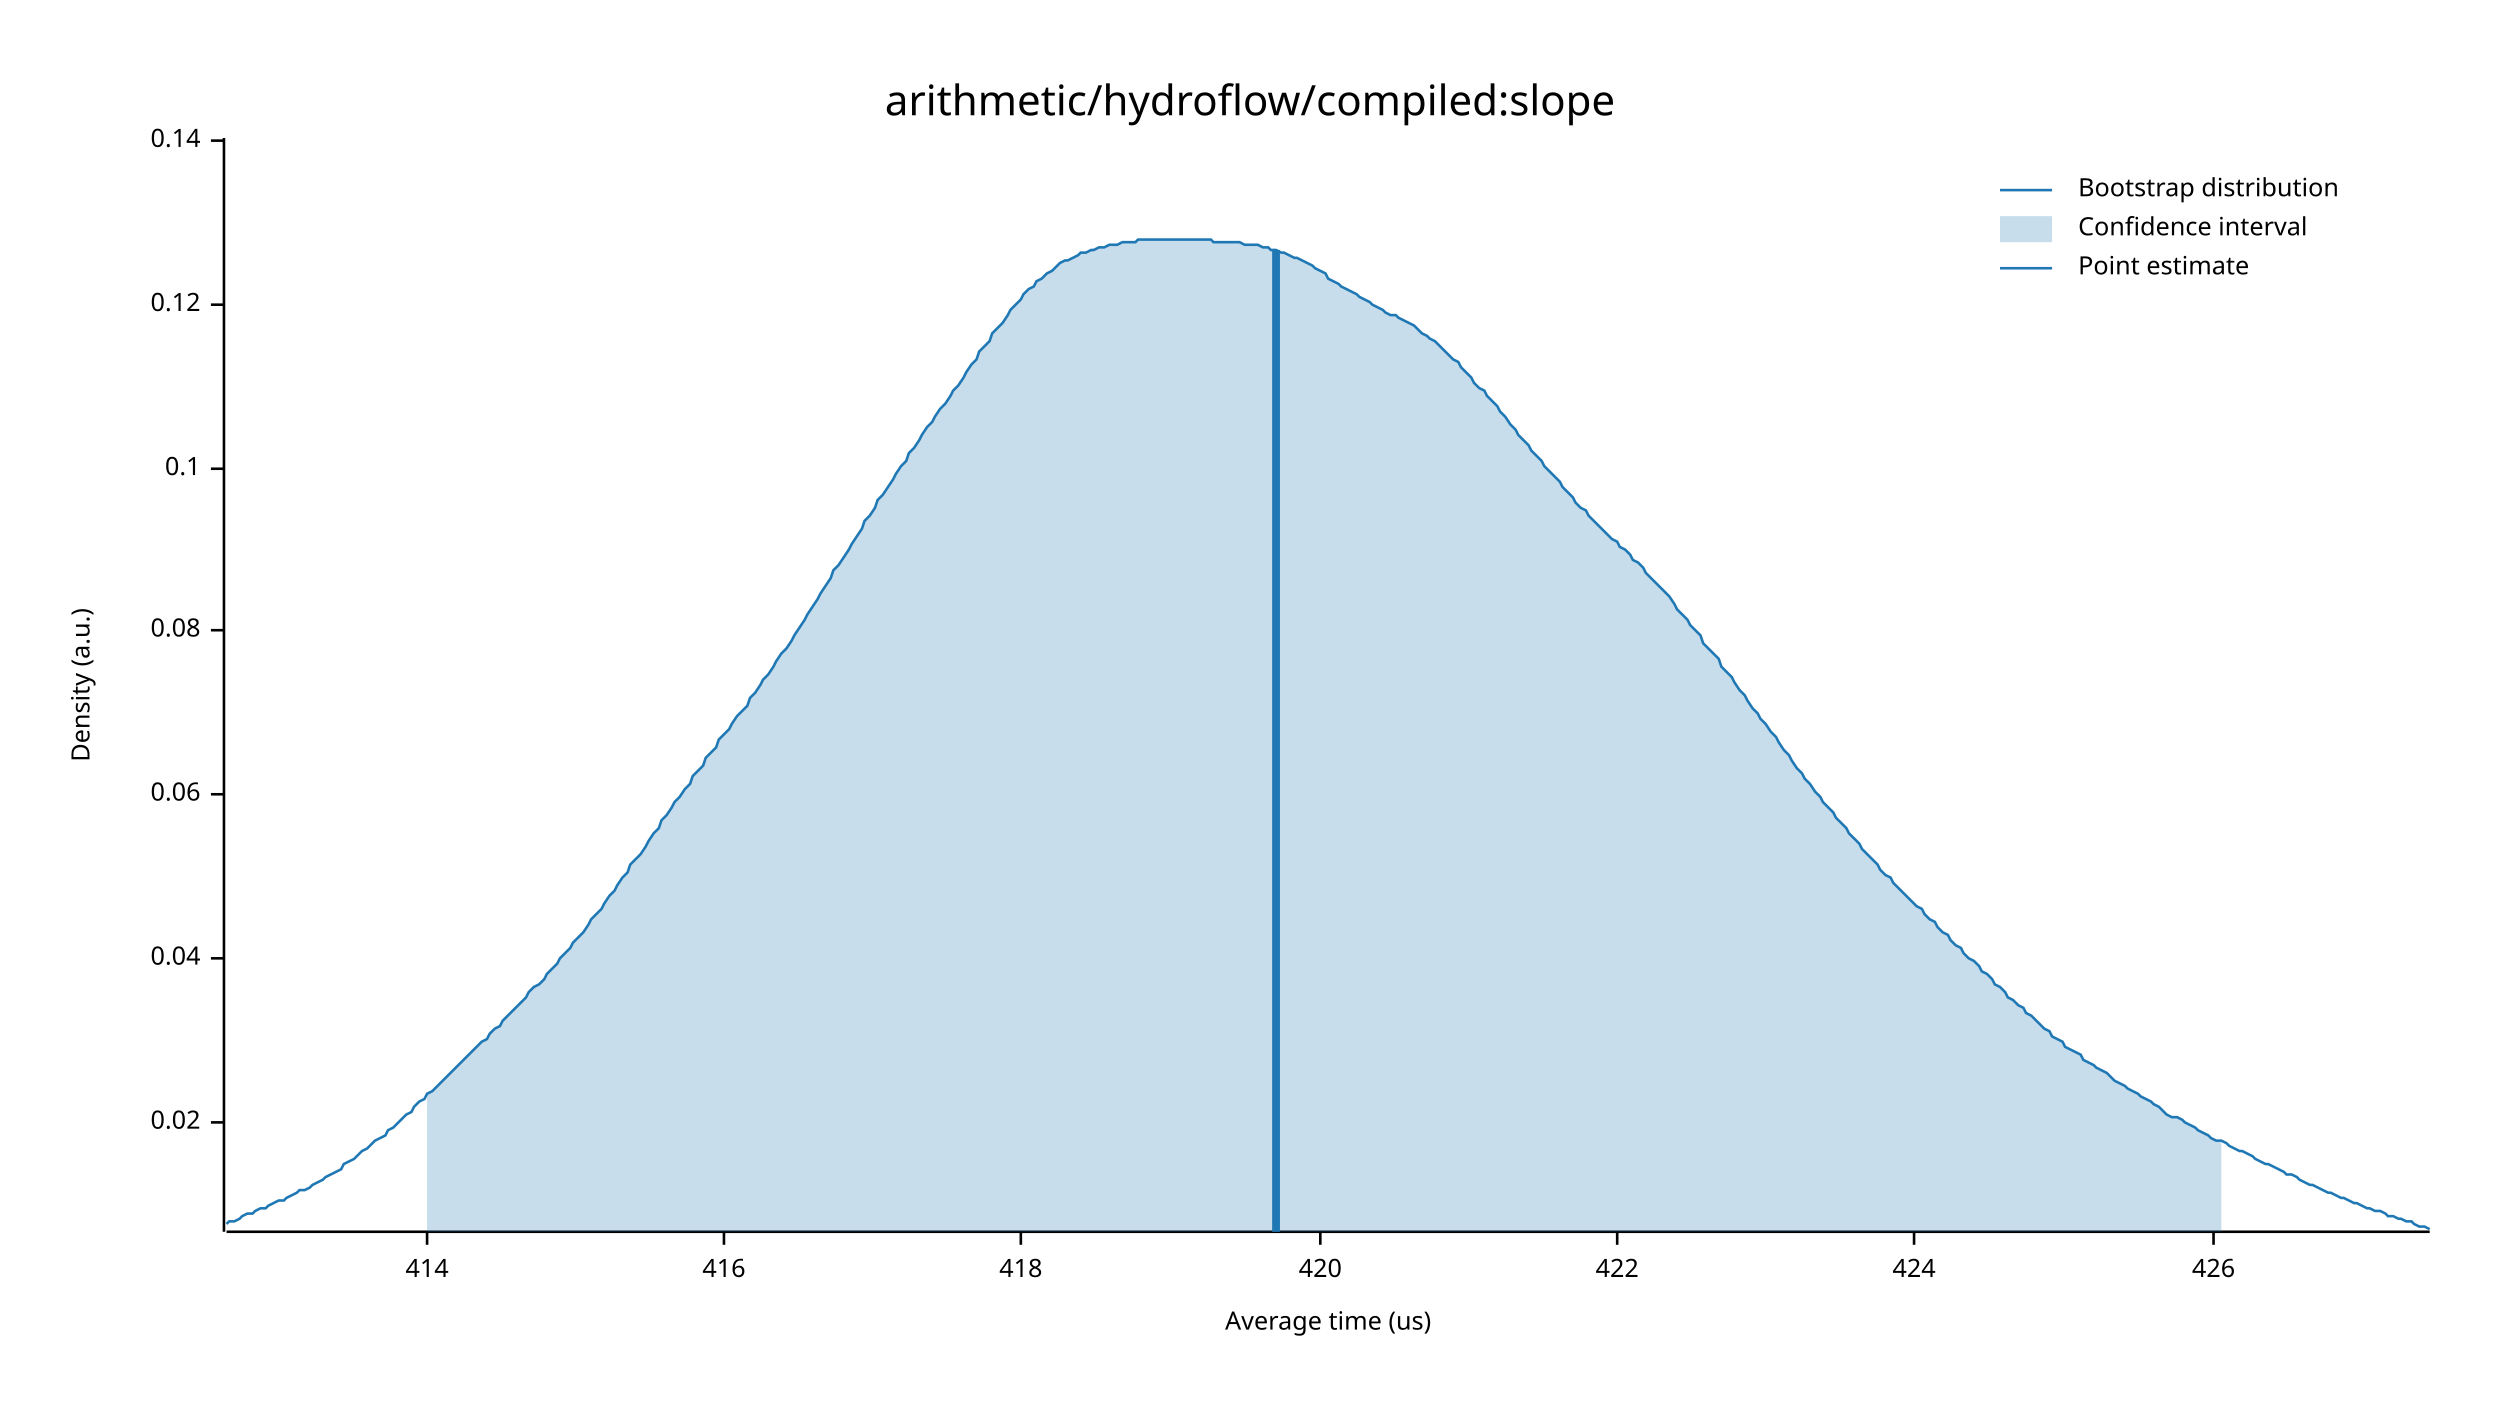
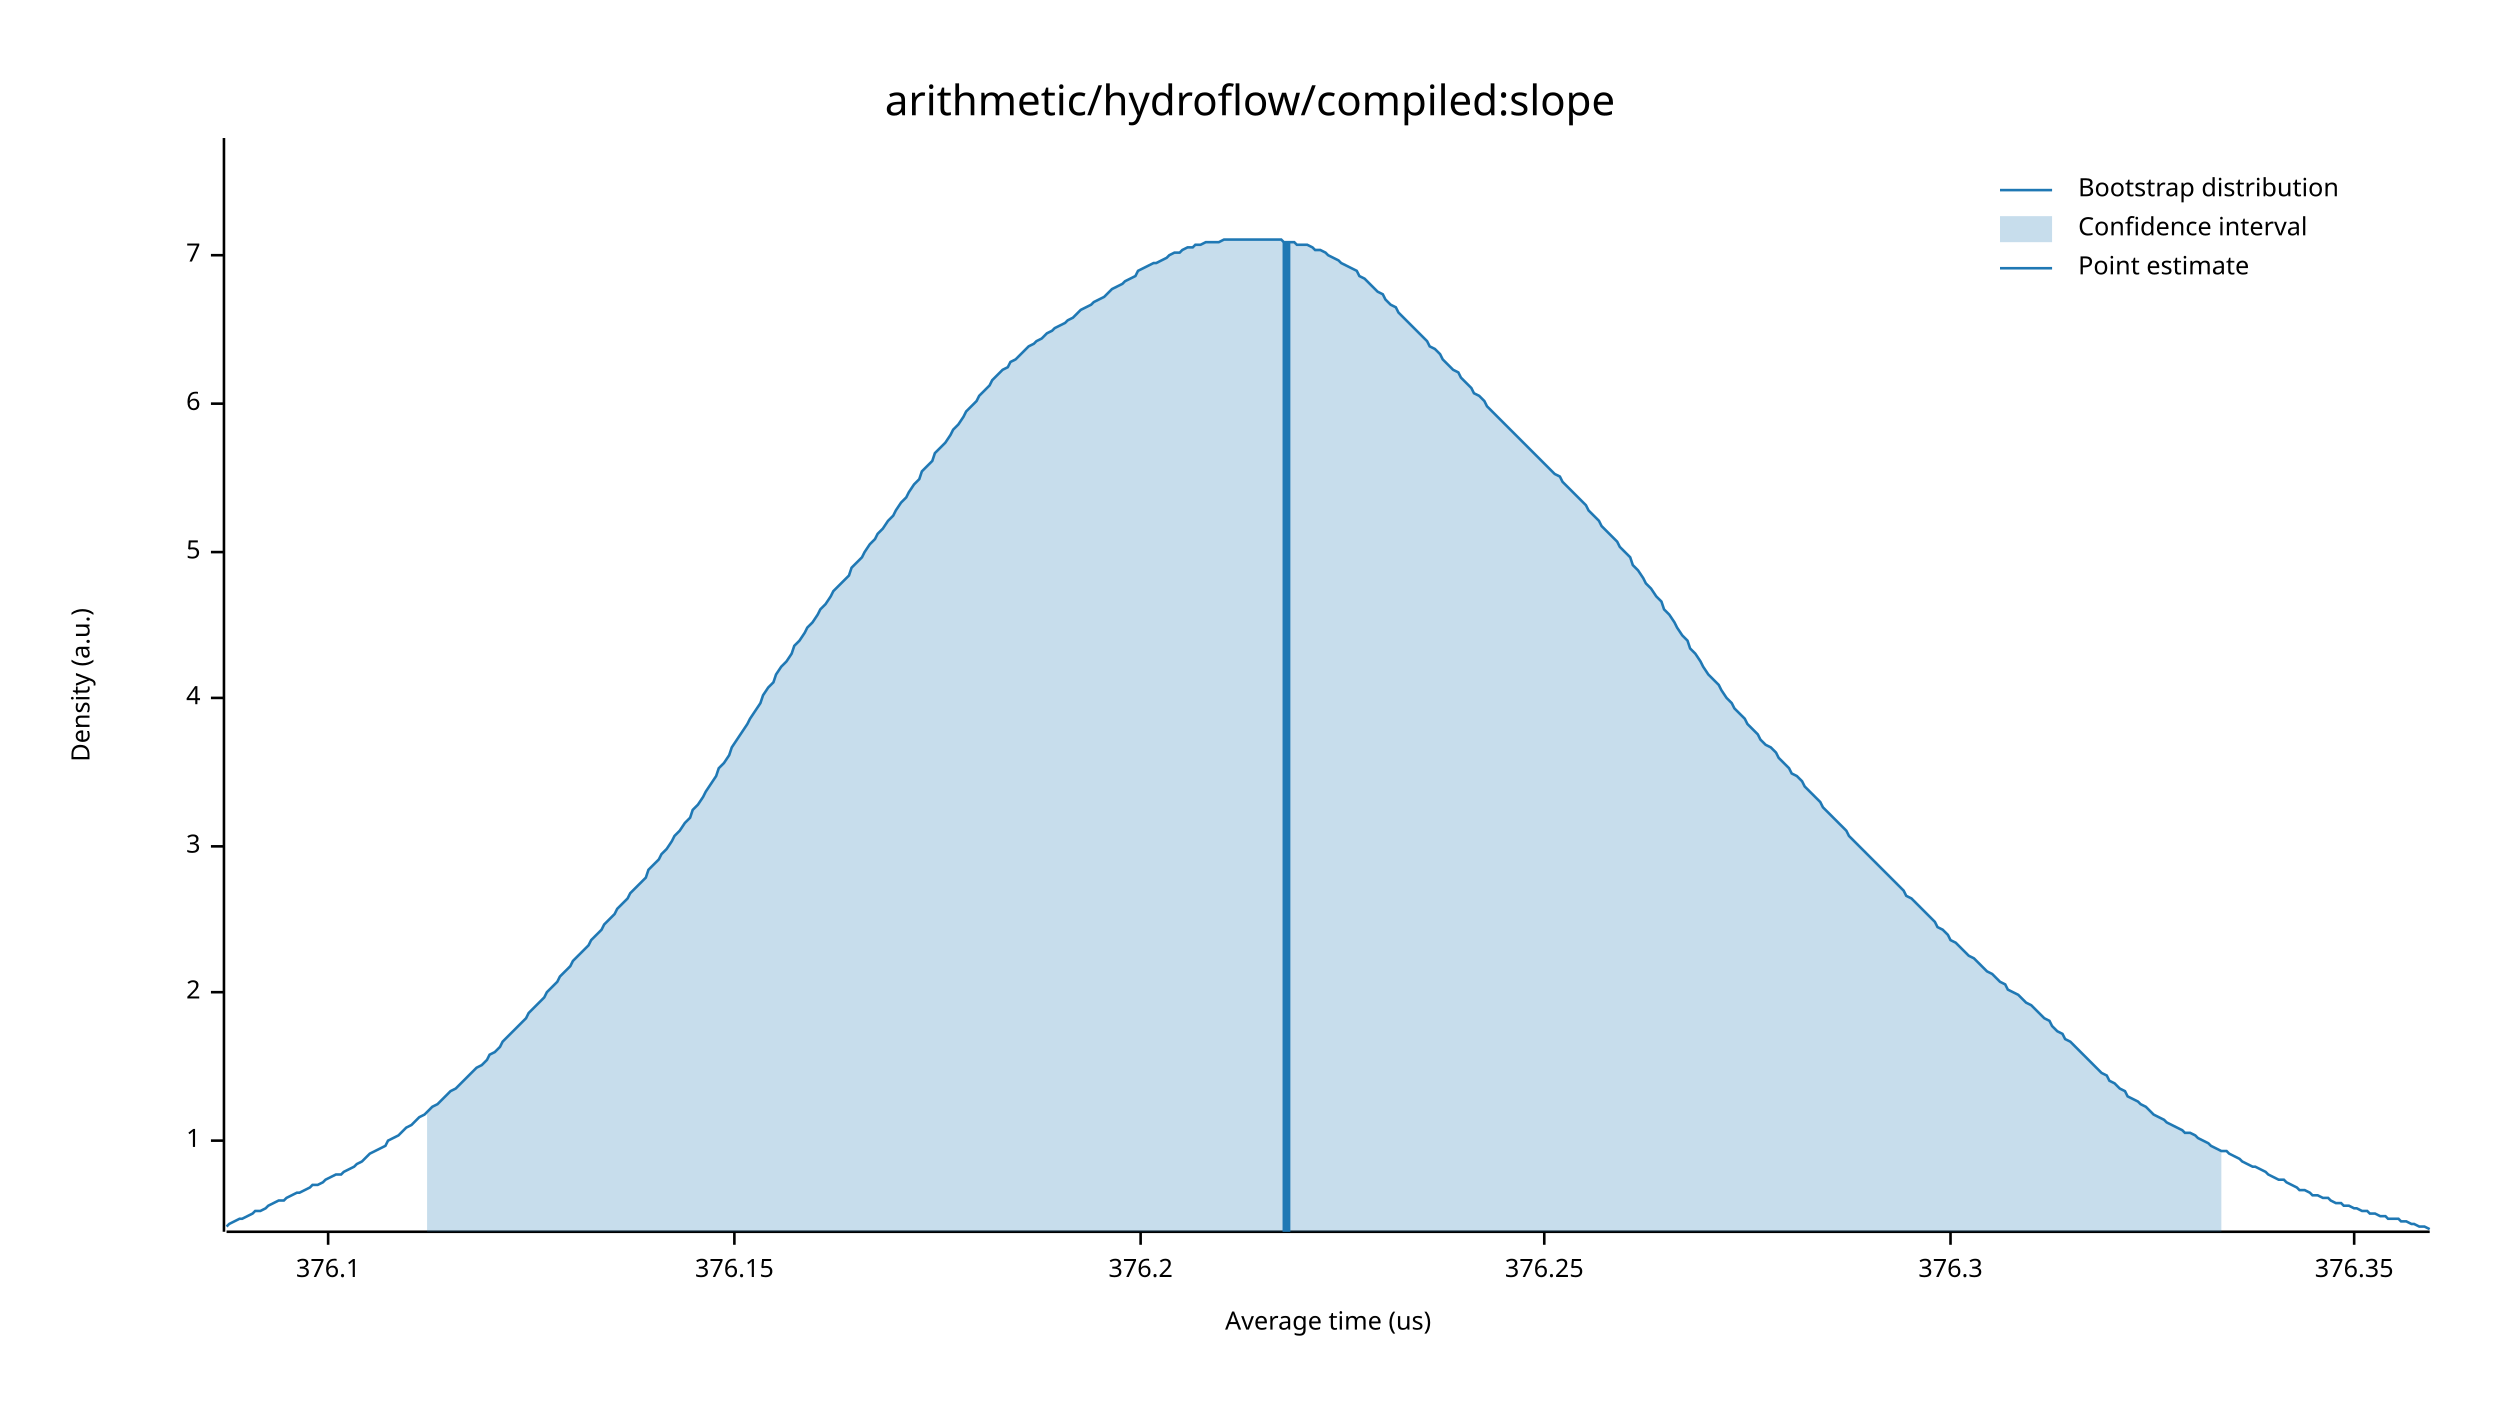
<svg xmlns="http://www.w3.org/2000/svg" width="960" height="540" viewBox="0 0 960 540">
  <text x="480" y="32" dy="0.76em" text-anchor="middle" font-family="sans-serif" font-size="16.129" opacity="1" fill="#000000">
arithmetic/hydroflow/compiled:slope
</text>
  <text x="27" y="263" dy="0.76em" text-anchor="middle" font-family="sans-serif" font-size="9.677" opacity="1" fill="#000000" transform="rotate(270, 27, 263)">
Density (a.u.)
</text>
  <text x="510" y="513" dy="-0.5ex" text-anchor="middle" font-family="sans-serif" font-size="9.677" opacity="1" fill="#000000">
Average time (us)
</text>
  <polyline fill="none" opacity="1" stroke="#000000" stroke-width="1" points="86,53 86,473 " />
-   <text x="77" y="431" dy="0.5ex" text-anchor="end" font-family="sans-serif" font-size="9.677" opacity="1" fill="#000000">
- 0.02
+   <text x="77" y="438" dy="0.5ex" text-anchor="end" font-family="sans-serif" font-size="9.677" opacity="1" fill="#000000">
+ 1
</text>
-   <polyline fill="none" opacity="1" stroke="#000000" stroke-width="1" points="81,431 86,431 " />
-   <text x="77" y="368" dy="0.5ex" text-anchor="end" font-family="sans-serif" font-size="9.677" opacity="1" fill="#000000">
- 0.04
+   <polyline fill="none" opacity="1" stroke="#000000" stroke-width="1" points="81,438 86,438 " />
+   <text x="77" y="381" dy="0.5ex" text-anchor="end" font-family="sans-serif" font-size="9.677" opacity="1" fill="#000000">
+ 2
</text>
-   <polyline fill="none" opacity="1" stroke="#000000" stroke-width="1" points="81,368 86,368 " />
-   <text x="77" y="305" dy="0.5ex" text-anchor="end" font-family="sans-serif" font-size="9.677" opacity="1" fill="#000000">
- 0.06
+   <polyline fill="none" opacity="1" stroke="#000000" stroke-width="1" points="81,381 86,381 " />
+   <text x="77" y="325" dy="0.5ex" text-anchor="end" font-family="sans-serif" font-size="9.677" opacity="1" fill="#000000">
+ 3
</text>
-   <polyline fill="none" opacity="1" stroke="#000000" stroke-width="1" points="81,305 86,305 " />
-   <text x="77" y="242" dy="0.5ex" text-anchor="end" font-family="sans-serif" font-size="9.677" opacity="1" fill="#000000">
- 0.08
+   <polyline fill="none" opacity="1" stroke="#000000" stroke-width="1" points="81,325 86,325 " />
+   <text x="77" y="268" dy="0.5ex" text-anchor="end" font-family="sans-serif" font-size="9.677" opacity="1" fill="#000000">
+ 4
</text>
-   <polyline fill="none" opacity="1" stroke="#000000" stroke-width="1" points="81,242 86,242 " />
-   <text x="77" y="180" dy="0.5ex" text-anchor="end" font-family="sans-serif" font-size="9.677" opacity="1" fill="#000000">
- 0.1
+   <polyline fill="none" opacity="1" stroke="#000000" stroke-width="1" points="81,268 86,268 " />
+   <text x="77" y="212" dy="0.5ex" text-anchor="end" font-family="sans-serif" font-size="9.677" opacity="1" fill="#000000">
+ 5
</text>
-   <polyline fill="none" opacity="1" stroke="#000000" stroke-width="1" points="81,180 86,180 " />
-   <text x="77" y="117" dy="0.5ex" text-anchor="end" font-family="sans-serif" font-size="9.677" opacity="1" fill="#000000">
- 0.12
+   <polyline fill="none" opacity="1" stroke="#000000" stroke-width="1" points="81,212 86,212 " />
+   <text x="77" y="155" dy="0.5ex" text-anchor="end" font-family="sans-serif" font-size="9.677" opacity="1" fill="#000000">
+ 6
</text>
-   <polyline fill="none" opacity="1" stroke="#000000" stroke-width="1" points="81,117 86,117 " />
-   <text x="77" y="54" dy="0.5ex" text-anchor="end" font-family="sans-serif" font-size="9.677" opacity="1" fill="#000000">
- 0.14
+   <polyline fill="none" opacity="1" stroke="#000000" stroke-width="1" points="81,155 86,155 " />
+   <text x="77" y="98" dy="0.5ex" text-anchor="end" font-family="sans-serif" font-size="9.677" opacity="1" fill="#000000">
+ 7
</text>
-   <polyline fill="none" opacity="1" stroke="#000000" stroke-width="1" points="81,54 86,54 " />
+   <polyline fill="none" opacity="1" stroke="#000000" stroke-width="1" points="81,98 86,98 " />
  <polyline fill="none" opacity="1" stroke="#000000" stroke-width="1" points="87,473 933,473 " />
-   <text x="164" y="483" dy="0.76em" text-anchor="middle" font-family="sans-serif" font-size="9.677" opacity="1" fill="#000000">
- 414
+   <text x="126" y="483" dy="0.76em" text-anchor="middle" font-family="sans-serif" font-size="9.677" opacity="1" fill="#000000">
+ 376.1
</text>
-   <polyline fill="none" opacity="1" stroke="#000000" stroke-width="1" points="164,473 164,478 " />
-   <text x="278" y="483" dy="0.76em" text-anchor="middle" font-family="sans-serif" font-size="9.677" opacity="1" fill="#000000">
- 416
+   <polyline fill="none" opacity="1" stroke="#000000" stroke-width="1" points="126,473 126,478 " />
+   <text x="282" y="483" dy="0.76em" text-anchor="middle" font-family="sans-serif" font-size="9.677" opacity="1" fill="#000000">
+ 376.15
</text>
-   <polyline fill="none" opacity="1" stroke="#000000" stroke-width="1" points="278,473 278,478 " />
-   <text x="392" y="483" dy="0.76em" text-anchor="middle" font-family="sans-serif" font-size="9.677" opacity="1" fill="#000000">
- 418
+   <polyline fill="none" opacity="1" stroke="#000000" stroke-width="1" points="282,473 282,478 " />
+   <text x="438" y="483" dy="0.76em" text-anchor="middle" font-family="sans-serif" font-size="9.677" opacity="1" fill="#000000">
+ 376.2
</text>
-   <polyline fill="none" opacity="1" stroke="#000000" stroke-width="1" points="392,473 392,478 " />
-   <text x="507" y="483" dy="0.76em" text-anchor="middle" font-family="sans-serif" font-size="9.677" opacity="1" fill="#000000">
- 420
+   <polyline fill="none" opacity="1" stroke="#000000" stroke-width="1" points="438,473 438,478 " />
+   <text x="593" y="483" dy="0.76em" text-anchor="middle" font-family="sans-serif" font-size="9.677" opacity="1" fill="#000000">
+ 376.25
</text>
-   <polyline fill="none" opacity="1" stroke="#000000" stroke-width="1" points="507,473 507,478 " />
-   <text x="621" y="483" dy="0.76em" text-anchor="middle" font-family="sans-serif" font-size="9.677" opacity="1" fill="#000000">
- 422
+   <polyline fill="none" opacity="1" stroke="#000000" stroke-width="1" points="593,473 593,478 " />
+   <text x="749" y="483" dy="0.76em" text-anchor="middle" font-family="sans-serif" font-size="9.677" opacity="1" fill="#000000">
+ 376.3
</text>
-   <polyline fill="none" opacity="1" stroke="#000000" stroke-width="1" points="621,473 621,478 " />
-   <text x="735" y="483" dy="0.76em" text-anchor="middle" font-family="sans-serif" font-size="9.677" opacity="1" fill="#000000">
- 424
+   <polyline fill="none" opacity="1" stroke="#000000" stroke-width="1" points="749,473 749,478 " />
+   <text x="904" y="483" dy="0.76em" text-anchor="middle" font-family="sans-serif" font-size="9.677" opacity="1" fill="#000000">
+ 376.35
</text>
-   <polyline fill="none" opacity="1" stroke="#000000" stroke-width="1" points="735,473 735,478 " />
-   <text x="850" y="483" dy="0.76em" text-anchor="middle" font-family="sans-serif" font-size="9.677" opacity="1" fill="#000000">
- 426
- </text>
-   <polyline fill="none" opacity="1" stroke="#000000" stroke-width="1" points="850,473 850,478 " />
-   <polyline fill="none" opacity="1" stroke="#1F78B4" stroke-width="1" points="87,470 88,469 90,469 92,468 93,467 95,466 97,466 98,465 100,464 102,464 103,463 105,462 107,461 109,461 110,460 112,459 114,458 115,457 117,457 119,456 120,455 122,454 124,453 125,452 127,451 129,450 131,449 132,447 134,446 136,445 137,444 139,442 141,441 142,440 144,438 146,437 148,436 149,434 151,433 153,431 154,430 156,428 158,427 159,425 161,423 163,422 164,420 166,419 168,417 170,415 171,414 173,412 175,410 176,409 178,407 180,405 181,404 183,402 185,400 187,399 188,397 190,395 192,394 193,392 195,390 197,388 198,387 200,385 202,383 203,381 205,379 207,378 209,376 210,374 212,372 214,370 215,368 217,366 219,364 220,362 222,360 224,358 226,355 227,353 229,351 231,349 232,347 234,344 236,342 237,340 239,337 241,335 242,332 244,330 246,328 248,325 249,323 251,320 253,318 254,315 256,313 258,310 259,308 261,306 263,303 265,301 266,298 268,296 270,294 271,291 273,289 275,287 276,284 278,282 280,280 281,278 283,275 285,273 287,271 288,268 290,266 292,263 293,261 295,259 297,256 298,254 300,251 302,249 304,246 305,244 307,241 309,238 310,236 312,233 314,230 315,228 317,225 319,222 320,219 322,217 324,214 326,211 327,209 329,206 331,203 332,200 334,198 336,195 337,192 339,190 341,187 343,184 344,182 346,179 348,177 349,174 351,172 353,169 354,167 356,164 358,162 359,160 361,157 363,155 365,152 366,150 368,148 370,145 371,143 373,140 375,138 376,135 378,133 380,131 381,128 383,126 385,124 387,121 388,119 390,117 392,115 393,113 395,111 397,110 398,108 400,107 402,105 404,104 405,103 407,101 409,100 410,100 412,99 414,98 415,97 417,97 419,96 420,96 422,95 424,95 426,94 427,94 429,94 431,93 432,93 434,93 436,93 437,92 439,92 441,92 443,92 444,92 446,92 448,92 449,92 451,92 453,92 454,92 456,92 458,92 459,92 461,92 463,92 465,92 466,93 468,93 470,93 471,93 473,93 475,93 476,93 478,94 480,94 482,94 483,94 485,95 487,95 488,96 490,96 492,97 493,97 495,98 497,99 498,99 500,100 502,101 504,102 505,103 507,104 509,105 510,107 512,108 514,109 515,110 517,111 519,112 521,113 522,114 524,115 526,116 527,117 529,118 531,119 532,120 534,121 536,121 537,122 539,123 541,124 543,125 544,126 546,128 548,129 549,130 551,131 553,133 554,134 556,136 558,138 560,139 561,141 563,143 565,145 566,147 568,149 570,150 571,152 573,154 575,156 576,158 578,160 580,163 582,165 583,167 585,169 587,171 588,173 590,175 592,177 593,179 595,181 597,183 599,185 600,187 602,189 604,191 605,193 607,195 609,196 610,198 612,200 614,202 615,203 617,205 619,207 621,208 622,210 624,211 626,213 627,215 629,216 631,218 632,220 634,222 636,224 638,226 639,227 641,229 643,232 644,234 646,236 648,238 649,240 651,242 653,244 654,247 656,249 658,251 660,253 661,256 663,258 665,260 666,262 668,265 670,267 671,269 673,272 675,274 676,276 678,278 680,281 682,283 683,285 685,288 687,290 688,292 690,295 692,297 693,299 695,301 697,304 699,306 700,308 702,310 704,312 705,314 707,316 709,318 710,320 712,322 714,324 715,326 717,328 719,330 721,332 722,334 724,336 726,337 727,339 729,341 731,343 732,344 734,346 736,348 738,349 739,351 741,353 743,354 744,356 746,358 748,359 749,361 751,363 753,364 754,366 756,368 758,369 760,371 761,373 763,374 765,376 766,378 768,379 770,381 771,383 773,384 775,386 777,387 778,389 780,390 782,392 783,393 785,395 787,396 788,398 790,399 792,400 793,402 795,403 797,404 799,405 800,407 802,408 804,409 805,410 807,411 809,412 810,413 812,415 814,416 816,417 817,418 819,419 821,420 822,421 824,422 826,423 827,424 829,425 831,427 832,428 834,429 836,429 838,430 839,431 841,432 843,433 844,434 846,435 848,436 849,437 851,438 853,438 855,439 856,440 858,441 860,442 861,442 863,443 865,444 866,445 868,446 870,447 871,447 873,448 875,449 877,450 878,451 880,451 882,452 883,453 885,454 887,455 888,455 890,456 892,457 894,458 895,458 897,459 899,460 900,460 902,461 904,462 905,462 907,463 909,464 910,464 912,465 914,465 916,466 917,467 919,467 921,468 922,468 924,469 926,469 927,470 929,471 931,471 933,472 " />
-   <polygon opacity="0.25" fill="#1F78B4" points="164,420 166,419 168,417 170,415 171,414 173,412 175,410 176,409 178,407 180,405 181,404 183,402 185,400 187,399 188,397 190,395 192,394 193,392 195,390 197,388 198,387 200,385 202,383 203,381 205,379 207,378 209,376 210,374 212,372 214,370 215,368 217,366 219,364 220,362 222,360 224,358 226,355 227,353 229,351 231,349 232,347 234,344 236,342 237,340 239,337 241,335 242,332 244,330 246,328 248,325 249,323 251,320 253,318 254,315 256,313 258,310 259,308 261,306 263,303 265,301 266,298 268,296 270,294 271,291 273,289 275,287 276,284 278,282 280,280 281,278 283,275 285,273 287,271 288,268 290,266 292,263 293,261 295,259 297,256 298,254 300,251 302,249 304,246 305,244 307,241 309,238 310,236 312,233 314,230 315,228 317,225 319,222 320,219 322,217 324,214 326,211 327,209 329,206 331,203 332,200 334,198 336,195 337,192 339,190 341,187 343,184 344,182 346,179 348,177 349,174 351,172 353,169 354,167 356,164 358,162 359,160 361,157 363,155 365,152 366,150 368,148 370,145 371,143 373,140 375,138 376,135 378,133 380,131 381,128 383,126 385,124 387,121 388,119 390,117 392,115 393,113 395,111 397,110 398,108 400,107 402,105 404,104 405,103 407,101 409,100 410,100 412,99 414,98 415,97 417,97 419,96 420,96 422,95 424,95 426,94 427,94 429,94 431,93 432,93 434,93 436,93 437,92 439,92 441,92 443,92 444,92 446,92 448,92 449,92 451,92 453,92 454,92 456,92 458,92 459,92 461,92 463,92 465,92 466,93 468,93 470,93 471,93 473,93 475,93 476,93 478,94 480,94 482,94 483,94 485,95 487,95 488,96 490,96 492,97 493,97 495,98 497,99 498,99 500,100 502,101 504,102 505,103 507,104 509,105 510,107 512,108 514,109 515,110 517,111 519,112 521,113 522,114 524,115 526,116 527,117 529,118 531,119 532,120 534,121 536,121 537,122 539,123 541,124 543,125 544,126 546,128 548,129 549,130 551,131 553,133 554,134 556,136 558,138 560,139 561,141 563,143 565,145 566,147 568,149 570,150 571,152 573,154 575,156 576,158 578,160 580,163 582,165 583,167 585,169 587,171 588,173 590,175 592,177 593,179 595,181 597,183 599,185 600,187 602,189 604,191 605,193 607,195 609,196 610,198 612,200 614,202 615,203 617,205 619,207 621,208 622,210 624,211 626,213 627,215 629,216 631,218 632,220 634,222 636,224 638,226 639,227 641,229 643,232 644,234 646,236 648,238 649,240 651,242 653,244 654,247 656,249 658,251 660,253 661,256 663,258 665,260 666,262 668,265 670,267 671,269 673,272 675,274 676,276 678,278 680,281 682,283 683,285 685,288 687,290 688,292 690,295 692,297 693,299 695,301 697,304 699,306 700,308 702,310 704,312 705,314 707,316 709,318 710,320 712,322 714,324 715,326 717,328 719,330 721,332 722,334 724,336 726,337 727,339 729,341 731,343 732,344 734,346 736,348 738,349 739,351 741,353 743,354 744,356 746,358 748,359 749,361 751,363 753,364 754,366 756,368 758,369 760,371 761,373 763,374 765,376 766,378 768,379 770,381 771,383 773,384 775,386 777,387 778,389 780,390 782,392 783,393 785,395 787,396 788,398 790,399 792,400 793,402 795,403 797,404 799,405 800,407 802,408 804,409 805,410 807,411 809,412 810,413 812,415 814,416 816,417 817,418 819,419 821,420 822,421 824,422 826,423 827,424 829,425 831,427 832,428 834,429 836,429 838,430 839,431 841,432 843,433 844,434 846,435 848,436 849,437 851,438 853,438 853,473 164,473 " />
-   <polyline fill="none" opacity="1" stroke="#1F78B4" stroke-width="3" points="490,473 490,96 " />
+   <polyline fill="none" opacity="1" stroke="#000000" stroke-width="1" points="904,473 904,478 " />
+   <polyline fill="none" opacity="1" stroke="#1F78B4" stroke-width="1" points="87,471 88,470 90,469 92,468 93,468 95,467 97,466 98,465 100,465 102,464 103,463 105,462 107,461 109,461 110,460 112,459 114,458 115,458 117,457 119,456 120,455 122,455 124,454 125,453 127,452 129,451 131,451 132,450 134,449 136,448 137,447 139,446 141,444 142,443 144,442 146,441 148,440 149,438 151,437 153,436 154,435 156,433 158,432 159,431 161,429 163,428 164,427 166,425 168,424 170,422 171,421 173,419 175,418 176,417 178,415 180,413 181,412 183,410 185,409 187,407 188,405 190,404 192,402 193,400 195,398 197,396 198,395 200,393 202,391 203,389 205,387 207,385 209,383 210,381 212,379 214,377 215,375 217,373 219,371 220,369 222,367 224,365 226,363 227,361 229,359 231,357 232,355 234,353 236,351 237,349 239,347 241,345 242,343 244,341 246,339 248,337 249,334 251,332 253,330 254,328 256,326 258,323 259,321 261,319 263,316 265,314 266,311 268,309 270,306 271,304 273,301 275,298 276,295 278,293 280,290 281,287 283,284 285,281 287,278 288,276 290,273 292,270 293,267 295,264 297,262 298,259 300,256 302,254 304,251 305,248 307,246 309,243 310,241 312,239 314,236 315,234 317,232 319,229 320,227 322,225 324,223 326,221 327,218 329,216 331,214 332,212 334,209 336,207 337,205 339,203 341,200 343,198 344,196 346,193 348,191 349,189 351,186 353,184 354,181 356,179 358,177 359,174 361,172 363,170 365,167 366,165 368,163 370,160 371,158 373,156 375,154 376,152 378,150 380,148 381,146 383,144 385,142 387,141 388,139 390,138 392,136 393,135 395,133 397,132 398,131 400,130 402,128 404,127 405,126 407,125 409,124 410,123 412,122 414,120 415,119 417,118 419,117 420,116 422,115 424,114 426,112 427,111 429,110 431,109 432,108 434,107 436,106 437,104 439,103 441,102 443,101 444,101 446,100 448,99 449,98 451,97 453,97 454,96 456,95 458,95 459,94 461,94 463,93 465,93 466,93 468,93 470,92 471,92 473,92 475,92 476,92 478,92 480,92 482,92 483,92 485,92 487,92 488,92 490,92 492,92 493,93 495,93 497,93 498,94 500,94 502,94 504,95 505,96 507,96 509,97 510,98 512,99 514,100 515,101 517,102 519,103 521,104 522,106 524,107 526,109 527,110 529,112 531,113 532,115 534,117 536,118 537,120 539,122 541,124 543,126 544,127 546,129 548,131 549,133 551,134 553,136 554,138 556,140 558,142 560,143 561,145 563,147 565,149 566,151 568,152 570,154 571,156 573,158 575,160 576,161 578,163 580,165 582,167 583,168 585,170 587,172 588,173 590,175 592,177 593,178 595,180 597,182 599,183 600,185 602,187 604,189 605,190 607,192 609,194 610,196 612,198 614,200 615,202 617,204 619,206 621,208 622,210 624,212 626,214 627,217 629,219 631,222 632,224 634,226 636,229 638,231 639,234 641,236 643,239 644,241 646,244 648,246 649,249 651,251 653,254 654,256 656,259 658,261 660,263 661,265 663,268 665,270 666,272 668,274 670,276 671,278 673,280 675,282 676,284 678,286 680,287 682,289 683,291 685,293 687,295 688,297 690,298 692,300 693,302 695,304 697,306 699,308 700,310 702,312 704,314 705,315 707,317 709,319 710,321 712,323 714,325 715,326 717,328 719,330 721,332 722,333 724,335 726,337 727,338 729,340 731,342 732,344 734,345 736,347 738,349 739,350 741,352 743,354 744,356 746,357 748,359 749,361 751,362 753,364 754,365 756,367 758,368 760,370 761,371 763,373 765,374 766,375 768,377 770,378 771,380 773,381 775,382 777,384 778,385 780,386 782,388 783,389 785,391 787,392 788,394 790,396 792,397 793,399 795,400 797,402 799,404 800,405 802,407 804,409 805,410 807,412 809,413 810,415 812,416 814,418 816,419 817,421 819,422 821,423 822,424 824,425 826,427 827,428 829,429 831,430 832,431 834,432 836,433 838,434 839,435 841,435 843,436 844,437 846,438 848,439 849,440 851,441 853,442 855,442 856,443 858,444 860,445 861,446 863,447 865,448 866,448 868,449 870,450 871,451 873,452 875,453 877,453 878,454 880,455 882,456 883,457 885,457 887,458 888,459 890,459 892,460 894,460 895,461 897,462 899,462 900,463 902,463 904,464 905,464 907,465 909,465 910,466 912,466 914,467 916,467 917,468 919,468 921,468 922,469 924,469 926,470 927,470 929,471 931,471 933,472 " />
+   <polygon opacity="0.25" fill="#1F78B4" points="164,427 166,425 168,424 170,422 171,421 173,419 175,418 176,417 178,415 180,413 181,412 183,410 185,409 187,407 188,405 190,404 192,402 193,400 195,398 197,396 198,395 200,393 202,391 203,389 205,387 207,385 209,383 210,381 212,379 214,377 215,375 217,373 219,371 220,369 222,367 224,365 226,363 227,361 229,359 231,357 232,355 234,353 236,351 237,349 239,347 241,345 242,343 244,341 246,339 248,337 249,334 251,332 253,330 254,328 256,326 258,323 259,321 261,319 263,316 265,314 266,311 268,309 270,306 271,304 273,301 275,298 276,295 278,293 280,290 281,287 283,284 285,281 287,278 288,276 290,273 292,270 293,267 295,264 297,262 298,259 300,256 302,254 304,251 305,248 307,246 309,243 310,241 312,239 314,236 315,234 317,232 319,229 320,227 322,225 324,223 326,221 327,218 329,216 331,214 332,212 334,209 336,207 337,205 339,203 341,200 343,198 344,196 346,193 348,191 349,189 351,186 353,184 354,181 356,179 358,177 359,174 361,172 363,170 365,167 366,165 368,163 370,160 371,158 373,156 375,154 376,152 378,150 380,148 381,146 383,144 385,142 387,141 388,139 390,138 392,136 393,135 395,133 397,132 398,131 400,130 402,128 404,127 405,126 407,125 409,124 410,123 412,122 414,120 415,119 417,118 419,117 420,116 422,115 424,114 426,112 427,111 429,110 431,109 432,108 434,107 436,106 437,104 439,103 441,102 443,101 444,101 446,100 448,99 449,98 451,97 453,97 454,96 456,95 458,95 459,94 461,94 463,93 465,93 466,93 468,93 470,92 471,92 473,92 475,92 476,92 478,92 480,92 482,92 483,92 485,92 487,92 488,92 490,92 492,92 493,93 495,93 497,93 498,94 500,94 502,94 504,95 505,96 507,96 509,97 510,98 512,99 514,100 515,101 517,102 519,103 521,104 522,106 524,107 526,109 527,110 529,112 531,113 532,115 534,117 536,118 537,120 539,122 541,124 543,126 544,127 546,129 548,131 549,133 551,134 553,136 554,138 556,140 558,142 560,143 561,145 563,147 565,149 566,151 568,152 570,154 571,156 573,158 575,160 576,161 578,163 580,165 582,167 583,168 585,170 587,172 588,173 590,175 592,177 593,178 595,180 597,182 599,183 600,185 602,187 604,189 605,190 607,192 609,194 610,196 612,198 614,200 615,202 617,204 619,206 621,208 622,210 624,212 626,214 627,217 629,219 631,222 632,224 634,226 636,229 638,231 639,234 641,236 643,239 644,241 646,244 648,246 649,249 651,251 653,254 654,256 656,259 658,261 660,263 661,265 663,268 665,270 666,272 668,274 670,276 671,278 673,280 675,282 676,284 678,286 680,287 682,289 683,291 685,293 687,295 688,297 690,298 692,300 693,302 695,304 697,306 699,308 700,310 702,312 704,314 705,315 707,317 709,319 710,321 712,323 714,325 715,326 717,328 719,330 721,332 722,333 724,335 726,337 727,338 729,340 731,342 732,344 734,345 736,347 738,349 739,350 741,352 743,354 744,356 746,357 748,359 749,361 751,362 753,364 754,365 756,367 758,368 760,370 761,371 763,373 765,374 766,375 768,377 770,378 771,380 773,381 775,382 777,384 778,385 780,386 782,388 783,389 785,391 787,392 788,394 790,396 792,397 793,399 795,400 797,402 799,404 800,405 802,407 804,409 805,410 807,412 809,413 810,415 812,416 814,418 816,419 817,421 819,422 821,423 822,424 824,425 826,427 827,428 829,429 831,430 832,431 834,432 836,433 838,434 839,435 841,435 843,436 844,437 846,438 848,439 849,440 851,441 853,442 853,473 164,473 " />
+   <polyline fill="none" opacity="1" stroke="#1F78B4" stroke-width="3" points="494,473 494,93 " />
  <text x="798" y="68" dy="0.76em" text-anchor="start" font-family="sans-serif" font-size="9.677" opacity="1" fill="#000000">
Bootstrap distribution
</text>
  <text x="798" y="83" dy="0.76em" text-anchor="start" font-family="sans-serif" font-size="9.677" opacity="1" fill="#000000">
Confidence interval
</text>
  <text x="798" y="98" dy="0.76em" text-anchor="start" font-family="sans-serif" font-size="9.677" opacity="1" fill="#000000">
Point estimate
</text>
  <polyline fill="none" opacity="1" stroke="#1F78B4" stroke-width="1" points="768,73 788,73 " />
  <rect x="768" y="83" width="20" height="10" opacity="0.25" fill="#1F78B4" stroke="none" />
  <polyline fill="none" opacity="1" stroke="#1F78B4" stroke-width="1" points="768,103 788,103 " />
</svg>
